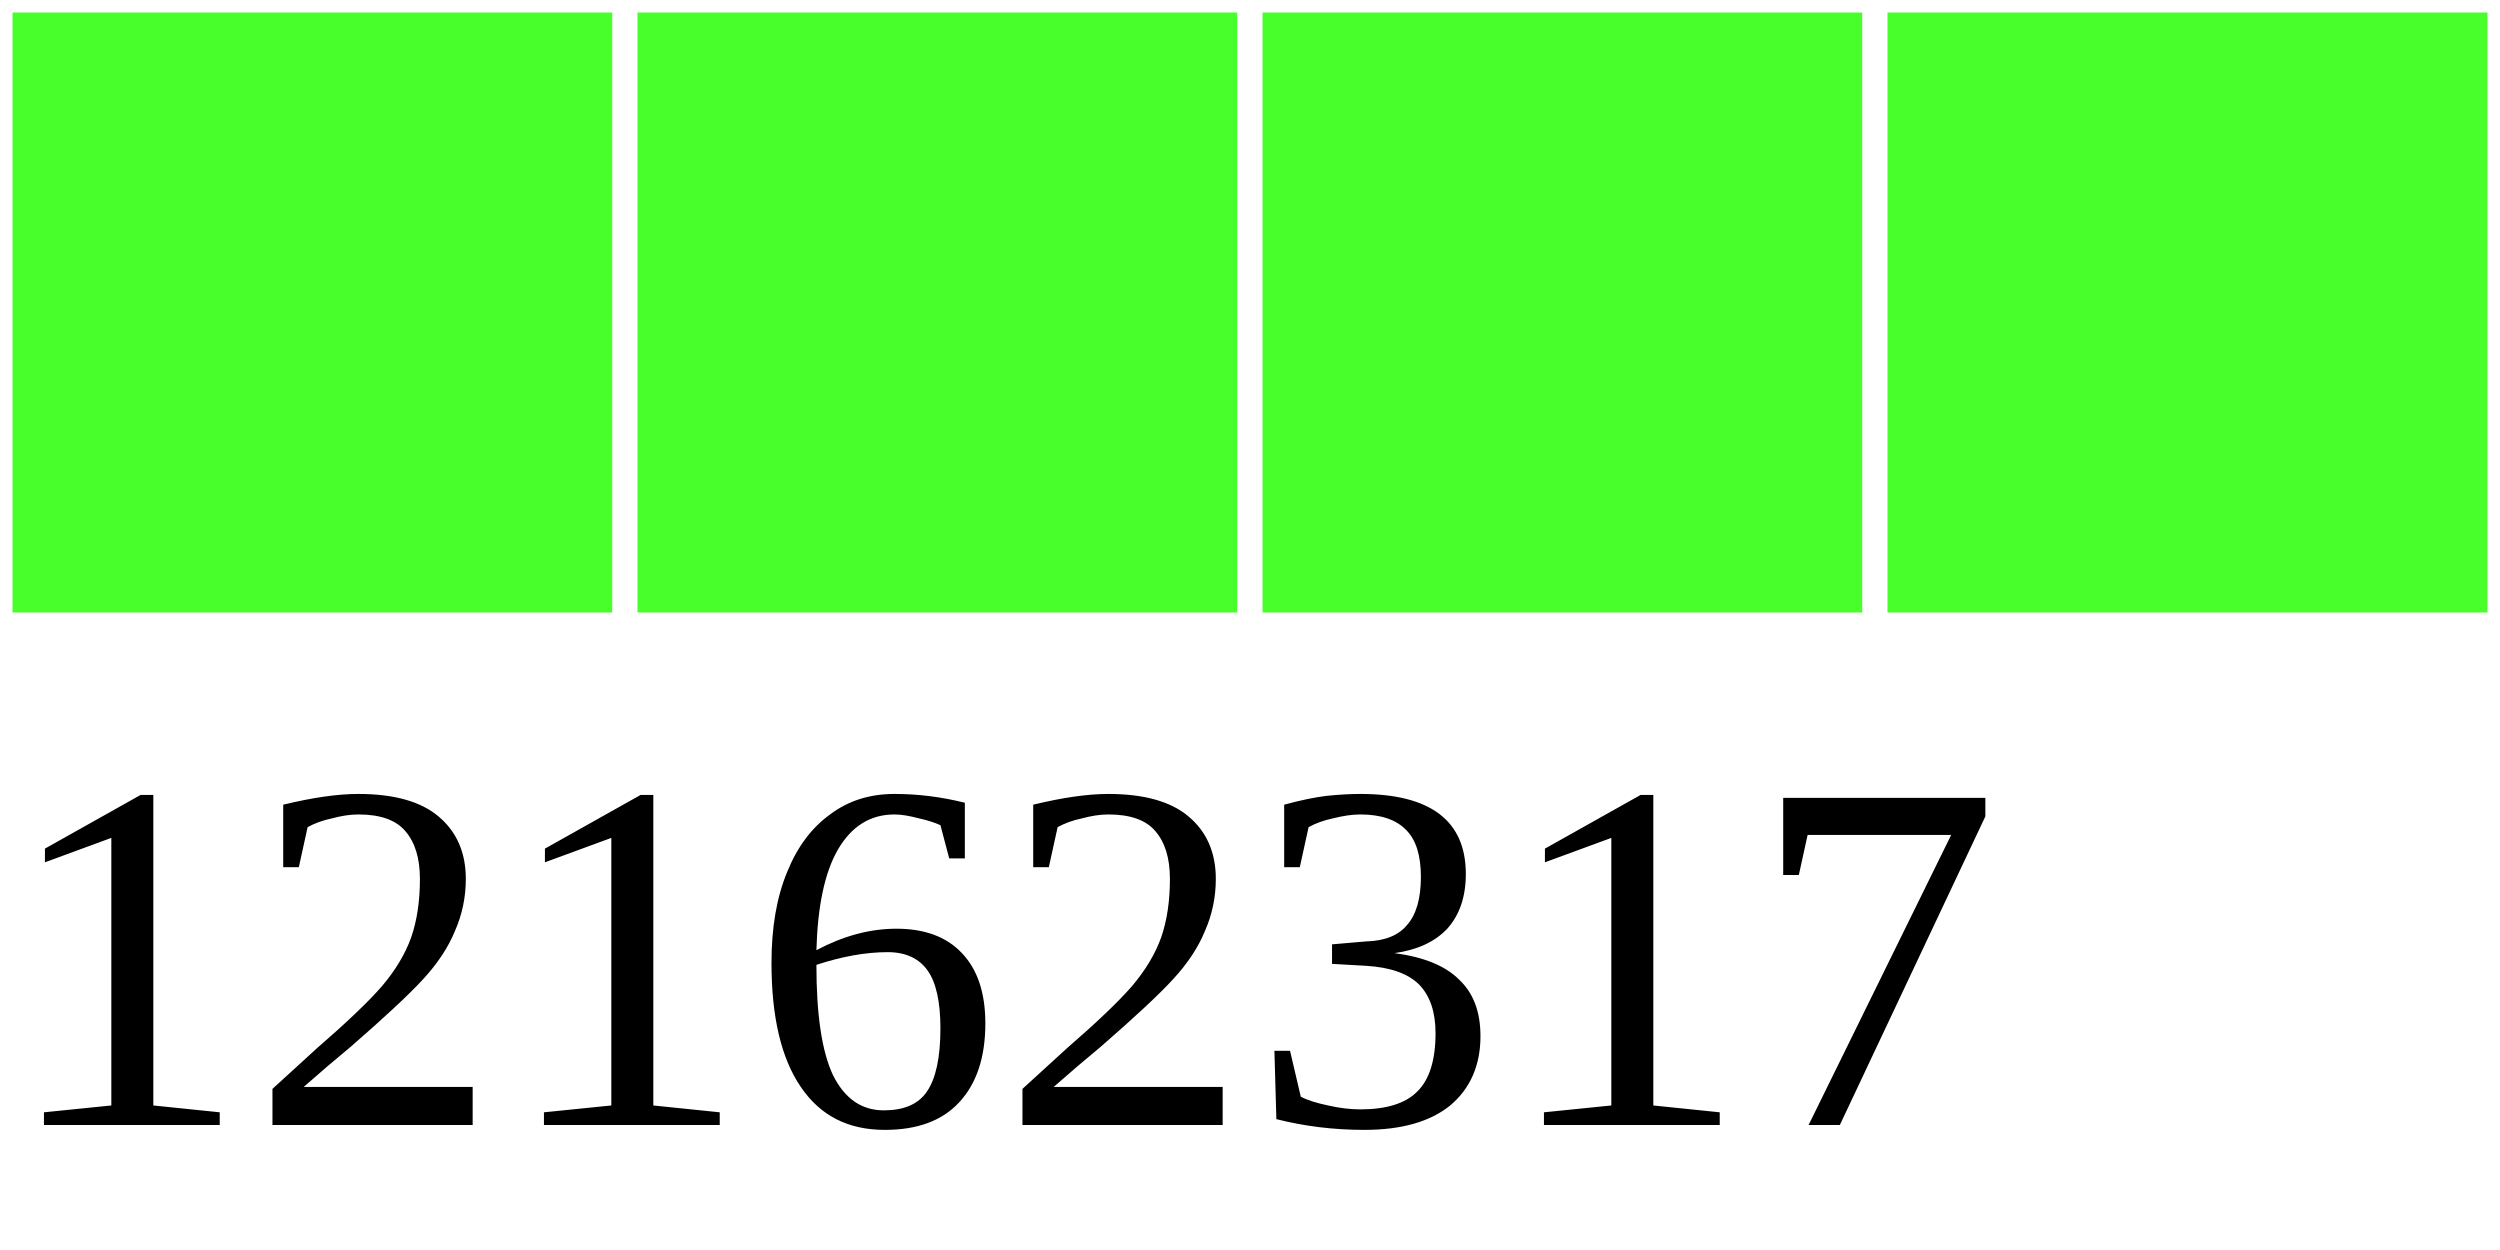
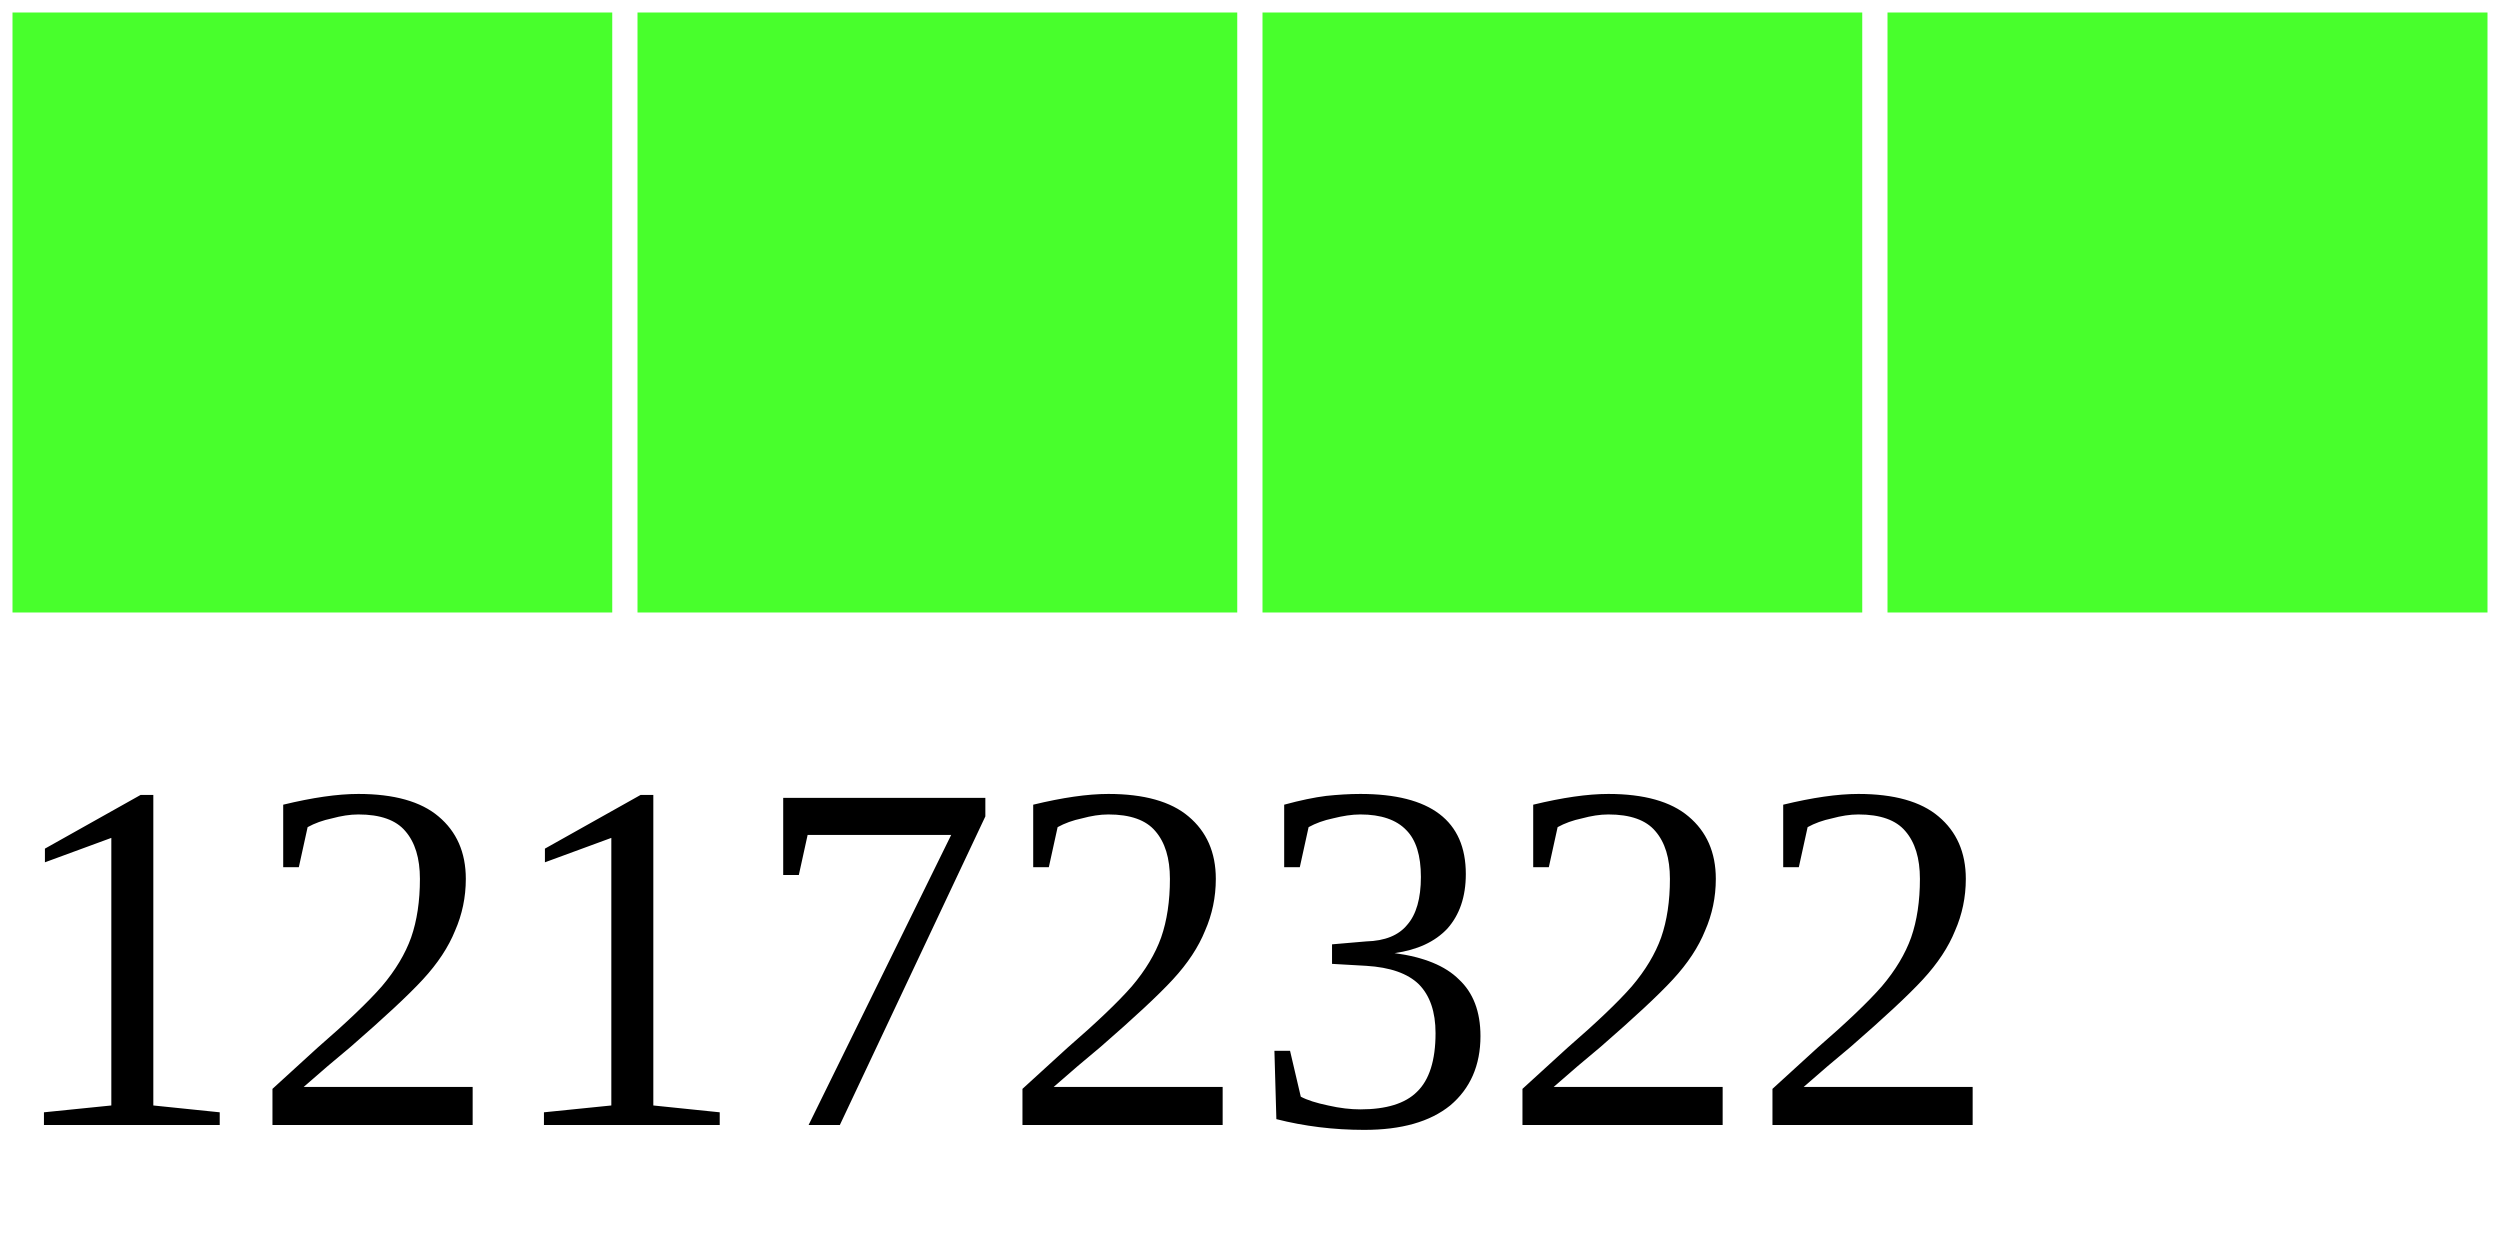
<svg xmlns="http://www.w3.org/2000/svg" width="40" height="20">
  <g>
    <rect width="10" height="10" style="fill:#48FF2C;stroke-width:0.4;stroke:rgb(255,255,255)" x="0" />
    <rect width="10" height="10" style="fill:#48FF2C;stroke-width:0.4;stroke:rgb(255,255,255)" x="10" />
    <rect width="10" height="10" style="fill:#48FF2C;stroke-width:0.4;stroke:rgb(255,255,255)" x="20" />
    <rect width="10" height="10" style="fill:#48FF2C;stroke-width:0.4;stroke:rgb(255,255,255)" x="30" />
-     <text x="0" y="18" fill="black" font-size="8">12162317</text>
+     <text x="0" y="18" fill="black" font-size="8">12172322</text>
  </g>
</svg>
